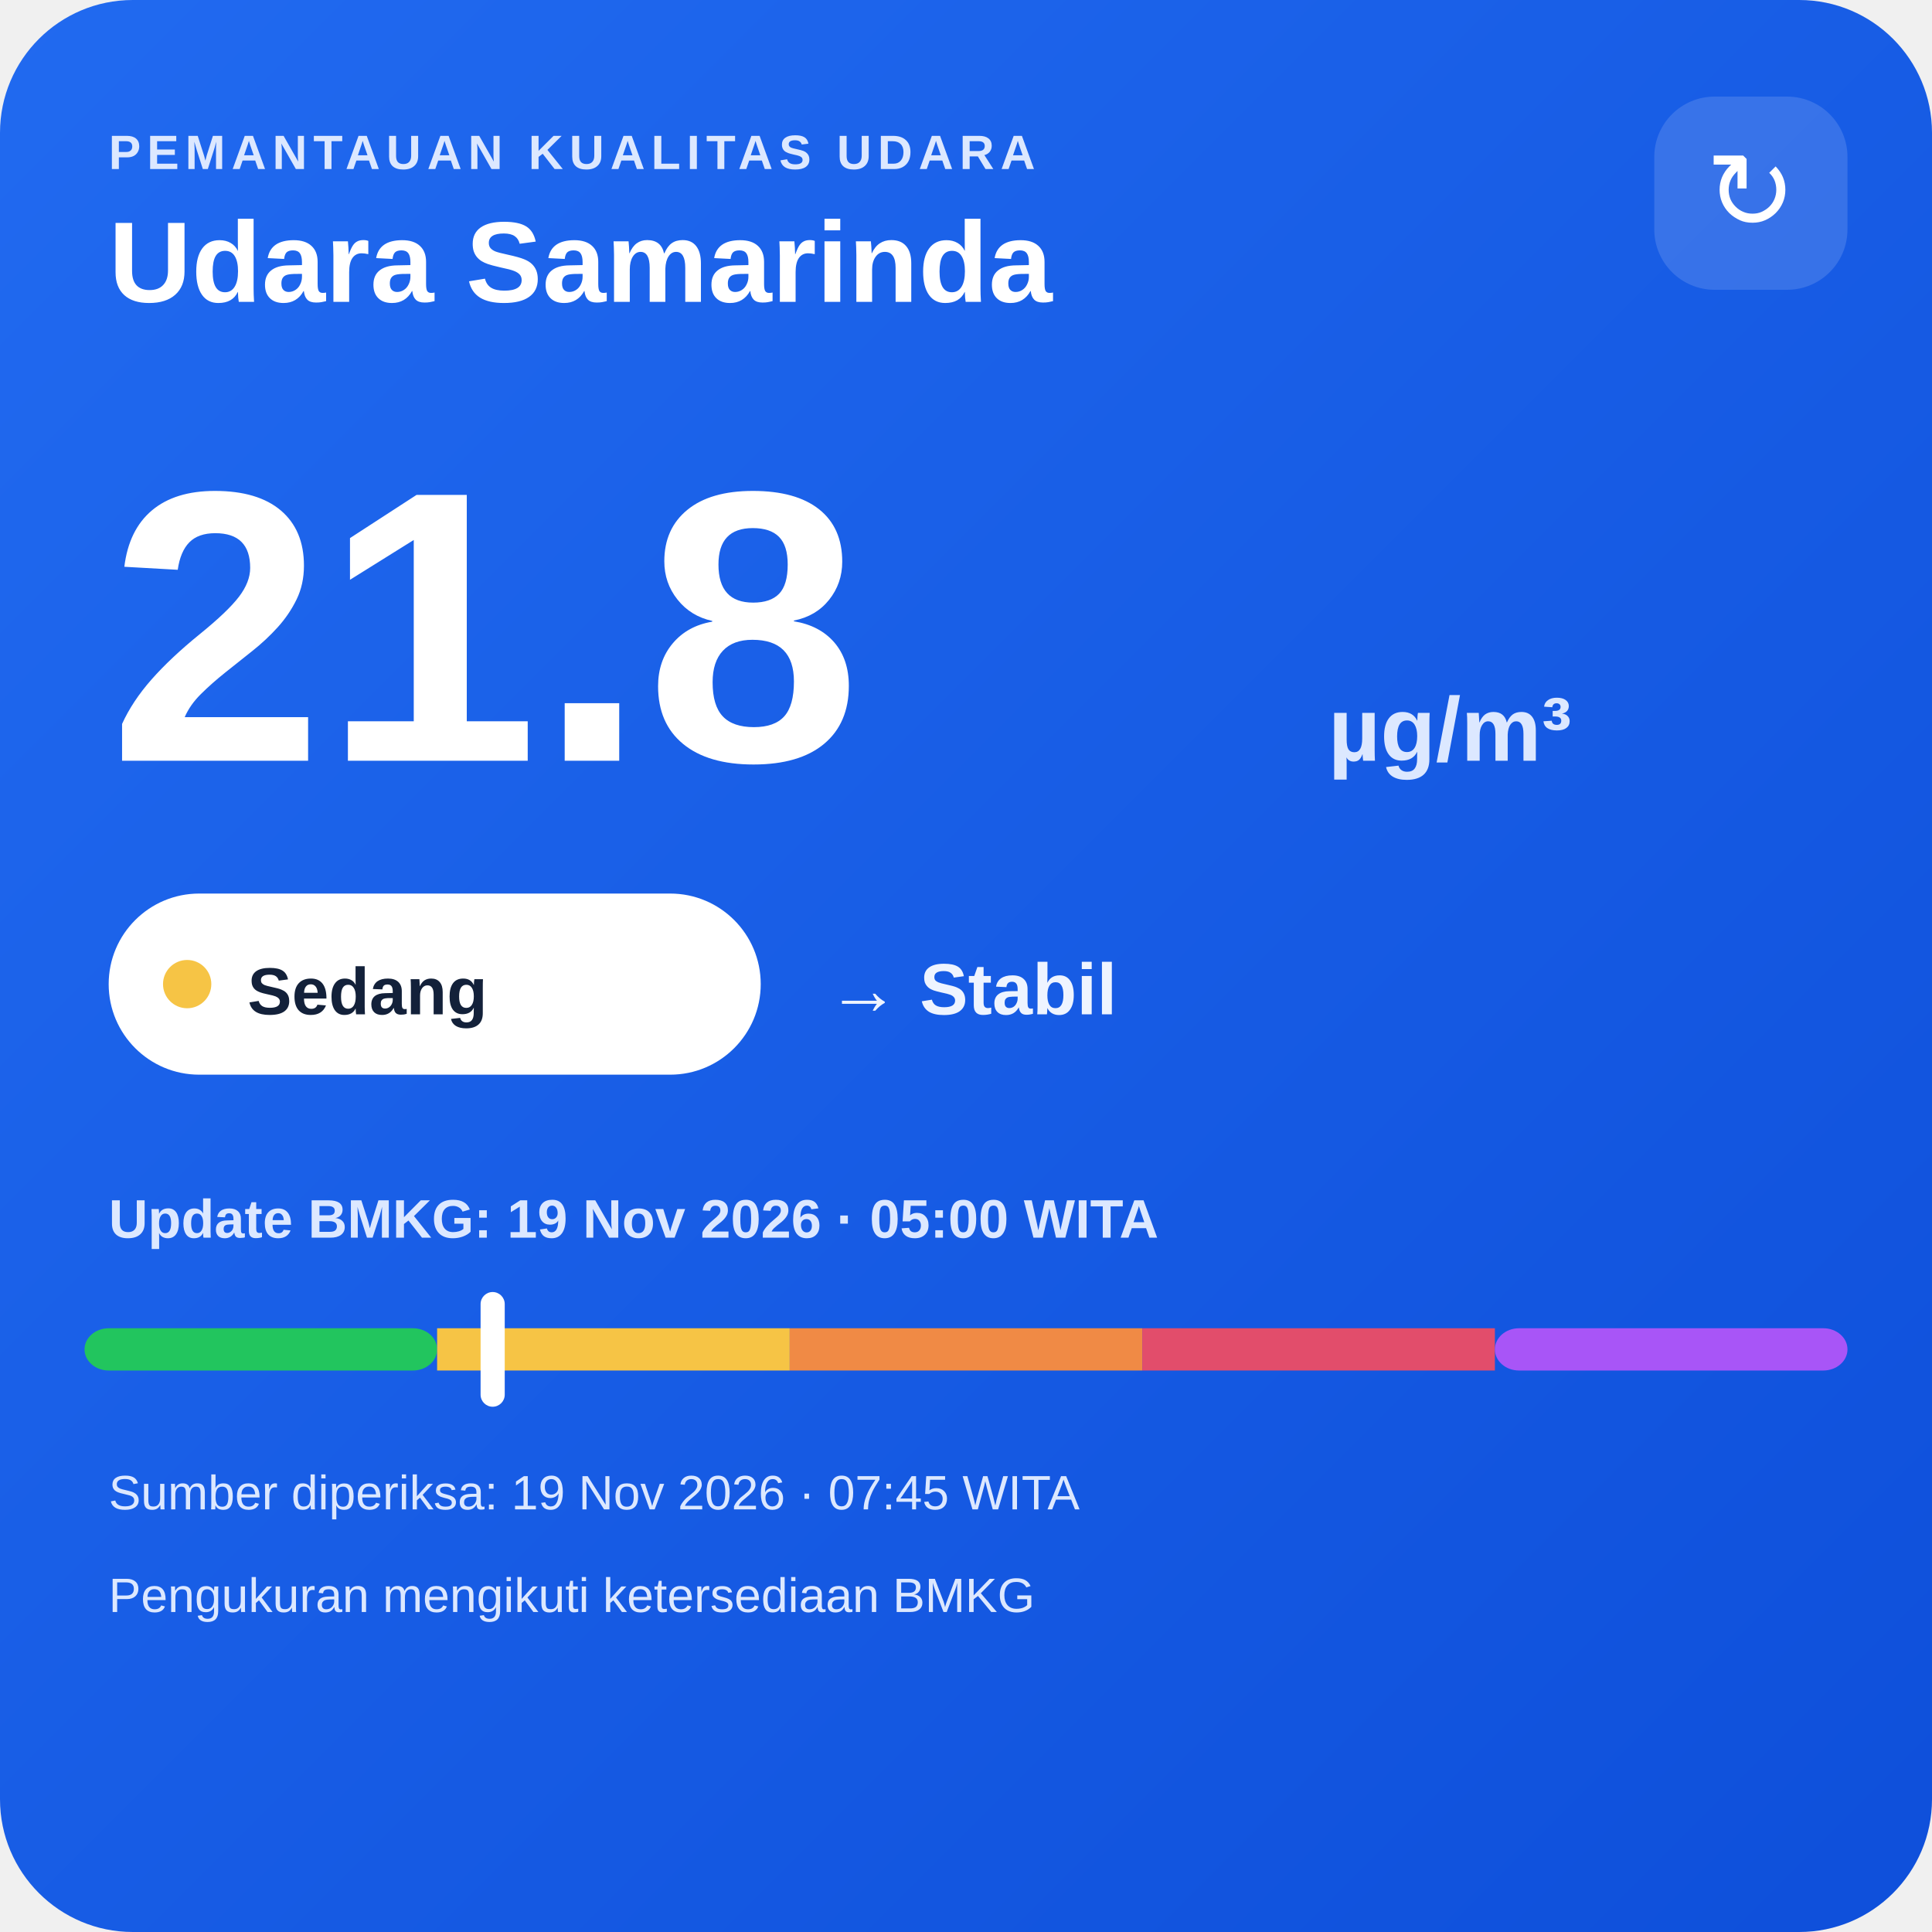
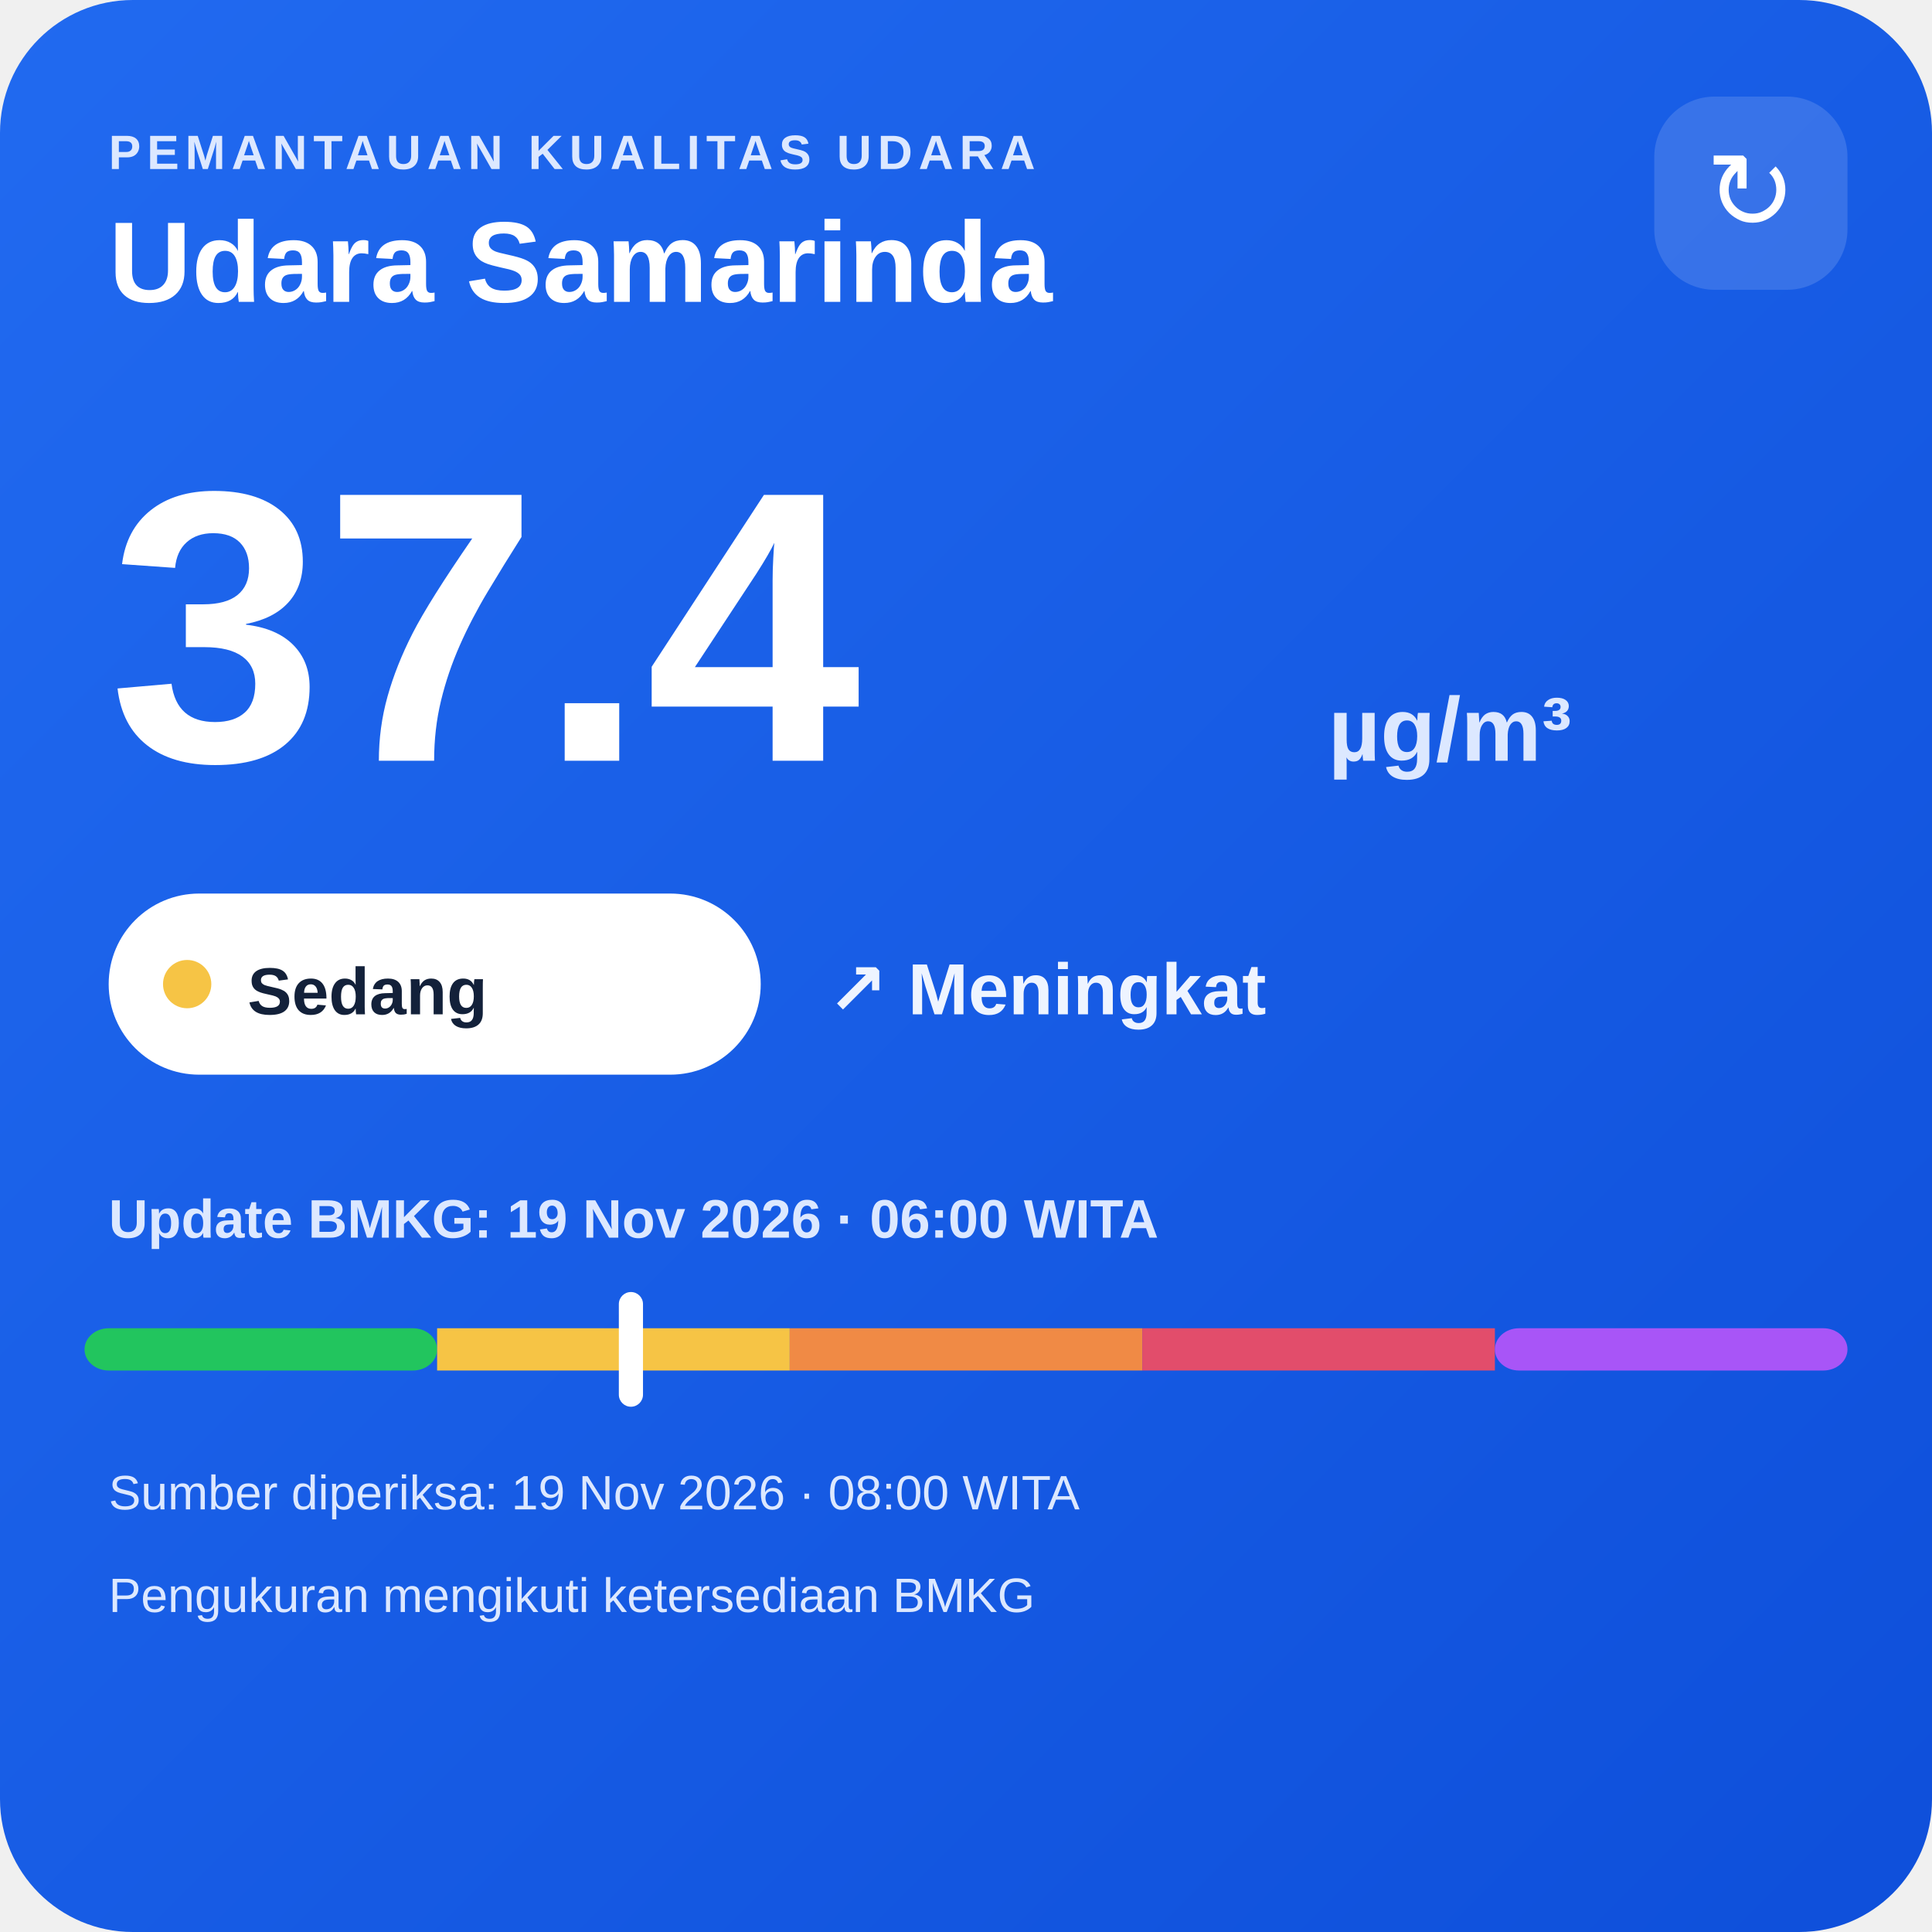
<svg xmlns="http://www.w3.org/2000/svg" width="320" height="320" viewBox="0 0 320 320">
  <defs>
    <linearGradient id="bg" x1="0" y1="0" x2="1" y2="1">
      <stop offset="0" stop-color="#216af0" />
      <stop offset="1" stop-color="#0e4fda" />
    </linearGradient>
  </defs>
  <rect width="320" height="320" rx="22" fill="url(#bg)" />
  <text x="18" y="28" fill="#dce8ff" font-family="Arial,sans-serif" font-size="8" font-weight="700" letter-spacing="1">PEMANTAUAN KUALITAS UDARA</text>
  <text x="18" y="50" fill="#ffffff" font-family="Arial,sans-serif" font-size="19" font-weight="700">Udara Samarinda</text>
  <rect x="274" y="16" width="32" height="32" rx="10" fill="#ffffff" fill-opacity=".14" />
  <text x="290" y="38" text-anchor="middle" fill="#ffffff" font-family="Arial,sans-serif" font-size="18">↻</text>
-   <text x="18" y="126" fill="#ffffff" font-family="Arial,sans-serif" font-size="64" font-weight="800">21.8</text>
+   <text x="18" y="126" fill="#ffffff" font-family="Arial,sans-serif" font-size="64" font-weight="800">37.4</text>
  <text x="220" y="126" fill="#dce8ff" font-family="Arial,sans-serif" font-size="15" font-weight="700">µg/m³</text>
  <rect x="18" y="148" width="108" height="30" rx="15" fill="#ffffff" />
  <circle cx="31" cy="163" r="4" fill="#f6c445" />
  <text x="41" y="168" fill="#13213a" font-family="Arial,sans-serif" font-size="11" font-weight="700">Sedang</text>
-   <text x="137" y="168" fill="#eef4ff" font-family="Arial,sans-serif" font-size="12" font-weight="700">→ Stabil</text>
-   <text x="18" y="205" fill="#dce8ff" font-family="Arial,sans-serif" font-size="9" font-weight="700">Update BMKG: 19 Nov 2026 · 05:00 WITA</text>
+   <text x="137" y="168" fill="#eef4ff" font-family="Arial,sans-serif" font-size="12" font-weight="700">↗ Meningkat</text>
+   <text x="18" y="205" fill="#dce8ff" font-family="Arial,sans-serif" font-size="9" font-weight="700">Update BMKG: 19 Nov 2026 · 06:00 WITA</text>
  <rect x="14" y="220" width="58.4" height="7" rx="4" fill="#22c55e" />
  <rect x="72.4" y="220" width="58.4" height="7" fill="#f6c445" />
  <rect x="130.8" y="220" width="58.4" height="7" fill="#f08a45" />
  <rect x="189.2" y="220" width="58.4" height="7" fill="#e24d6b" />
  <rect x="247.6" y="220" width="58.4" height="7" rx="4" fill="#a855f7" />
-   <rect x="79.6" y="214" width="4" height="19" rx="2" fill="#ffffff" />
-   <text x="18" y="250" fill="#dce8ff" font-family="Arial,sans-serif" font-size="8">Sumber diperiksa: 19 Nov 2026 · 07:45 WITA</text>
+   <rect x="102.5" y="214" width="4" height="19" rx="2" fill="#ffffff" />
+   <text x="18" y="250" fill="#dce8ff" font-family="Arial,sans-serif" font-size="8">Sumber diperiksa: 19 Nov 2026 · 08:00 WITA</text>
  <text x="18" y="267" fill="#dce8ff" font-family="Arial,sans-serif" font-size="8">Pengukuran mengikuti ketersediaan BMKG</text>
</svg>
